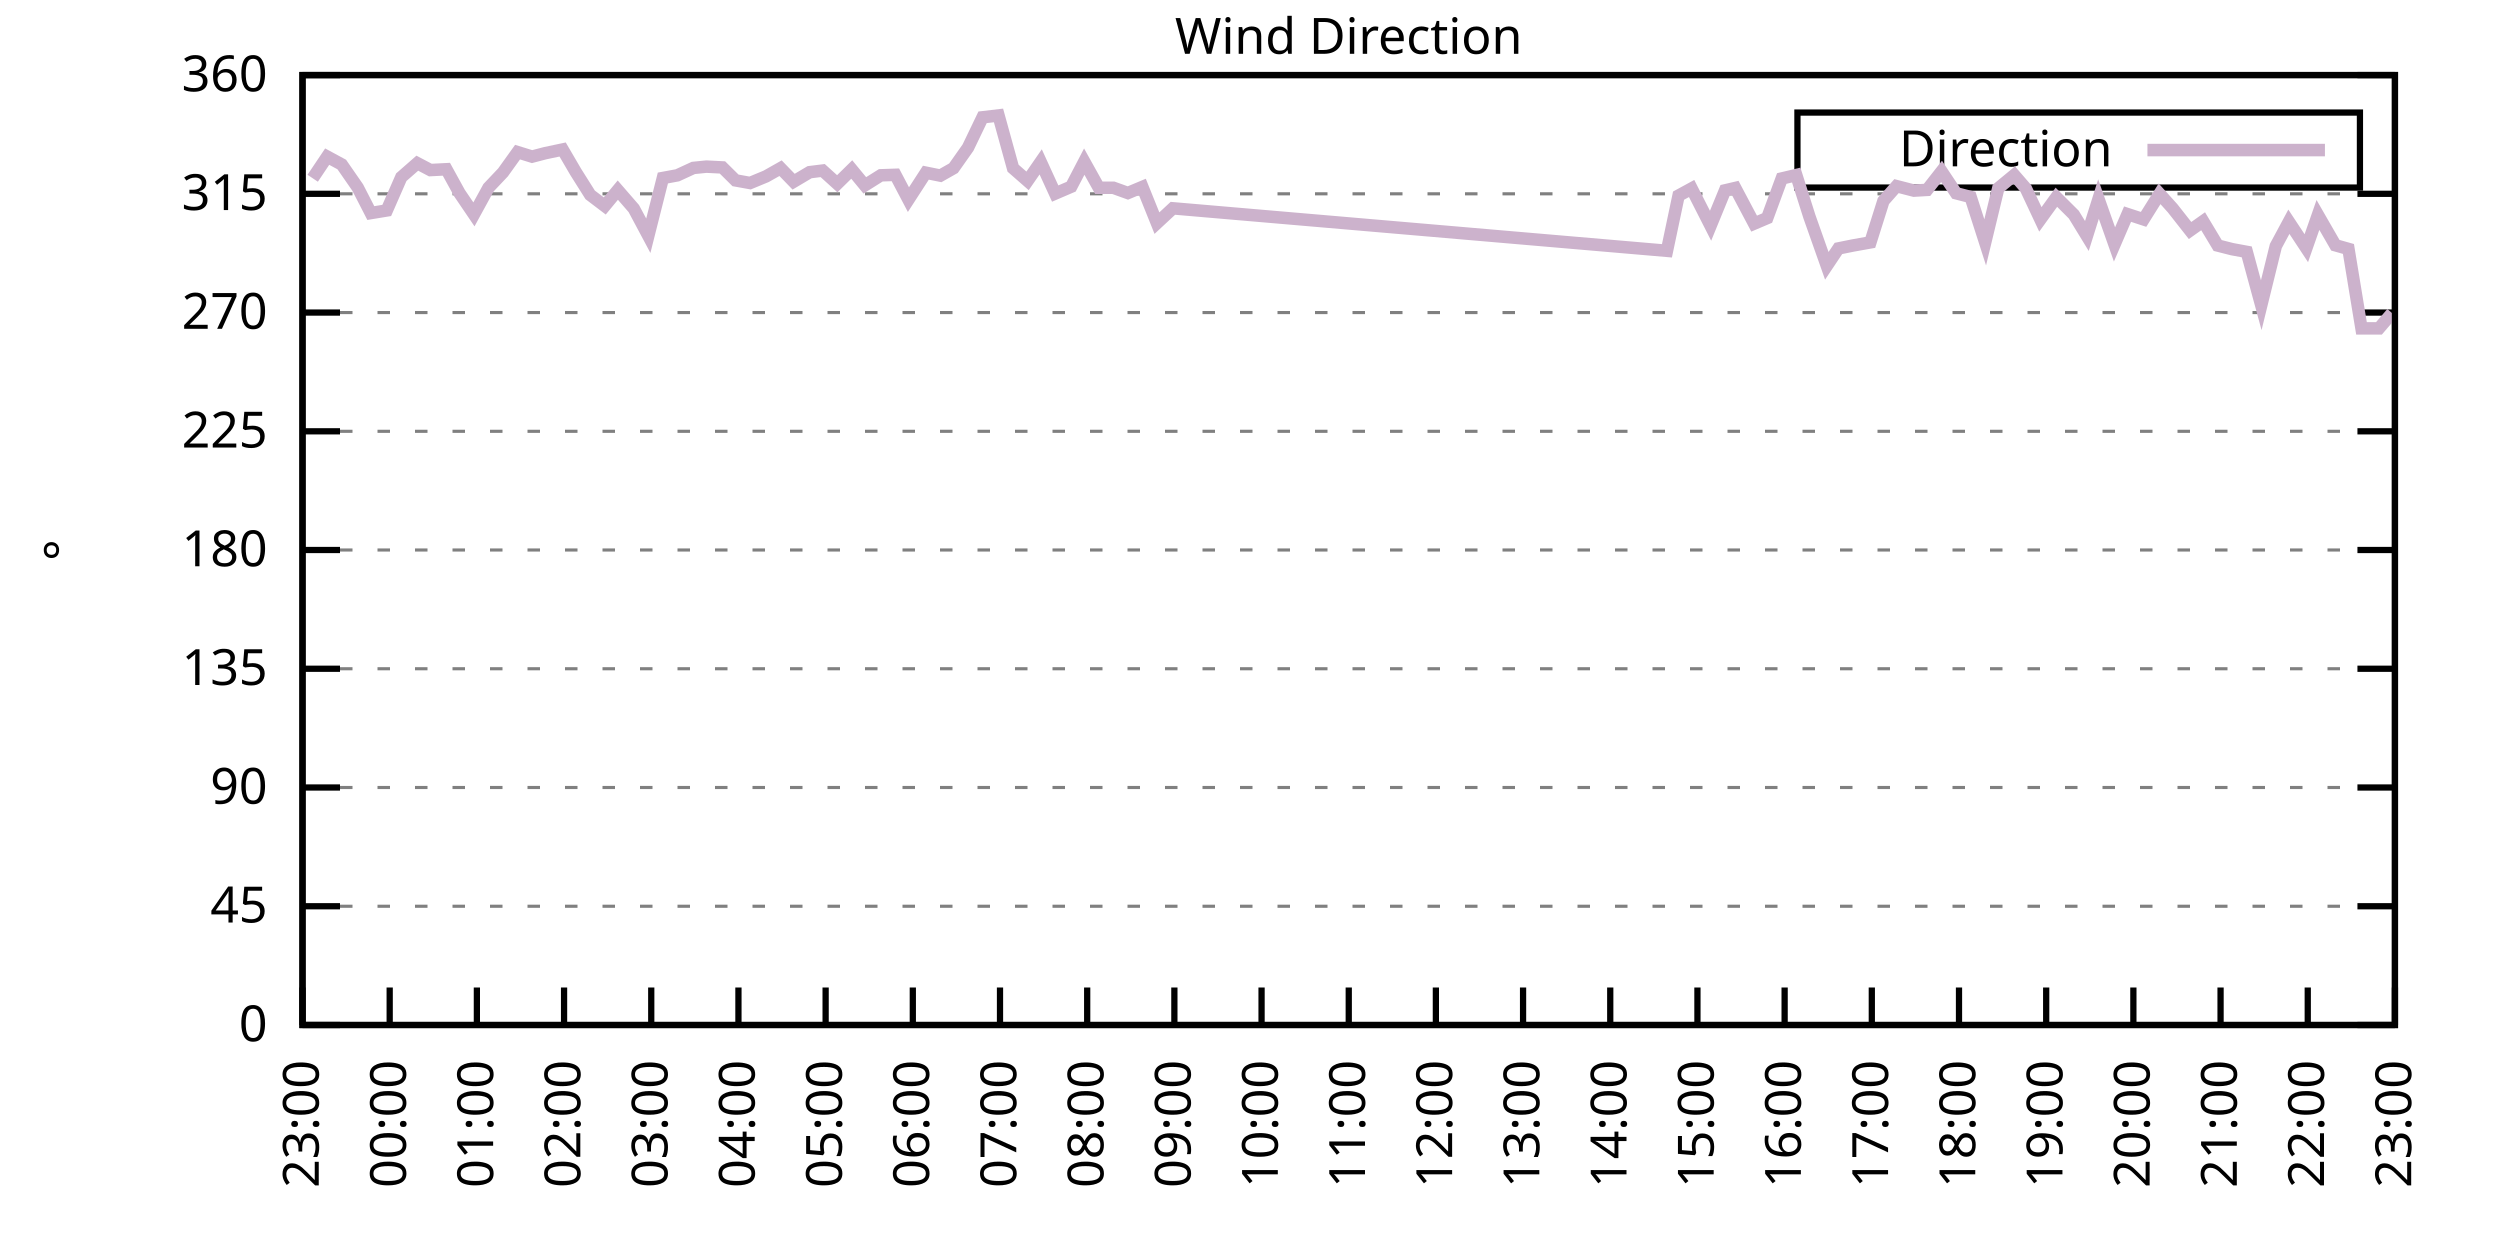
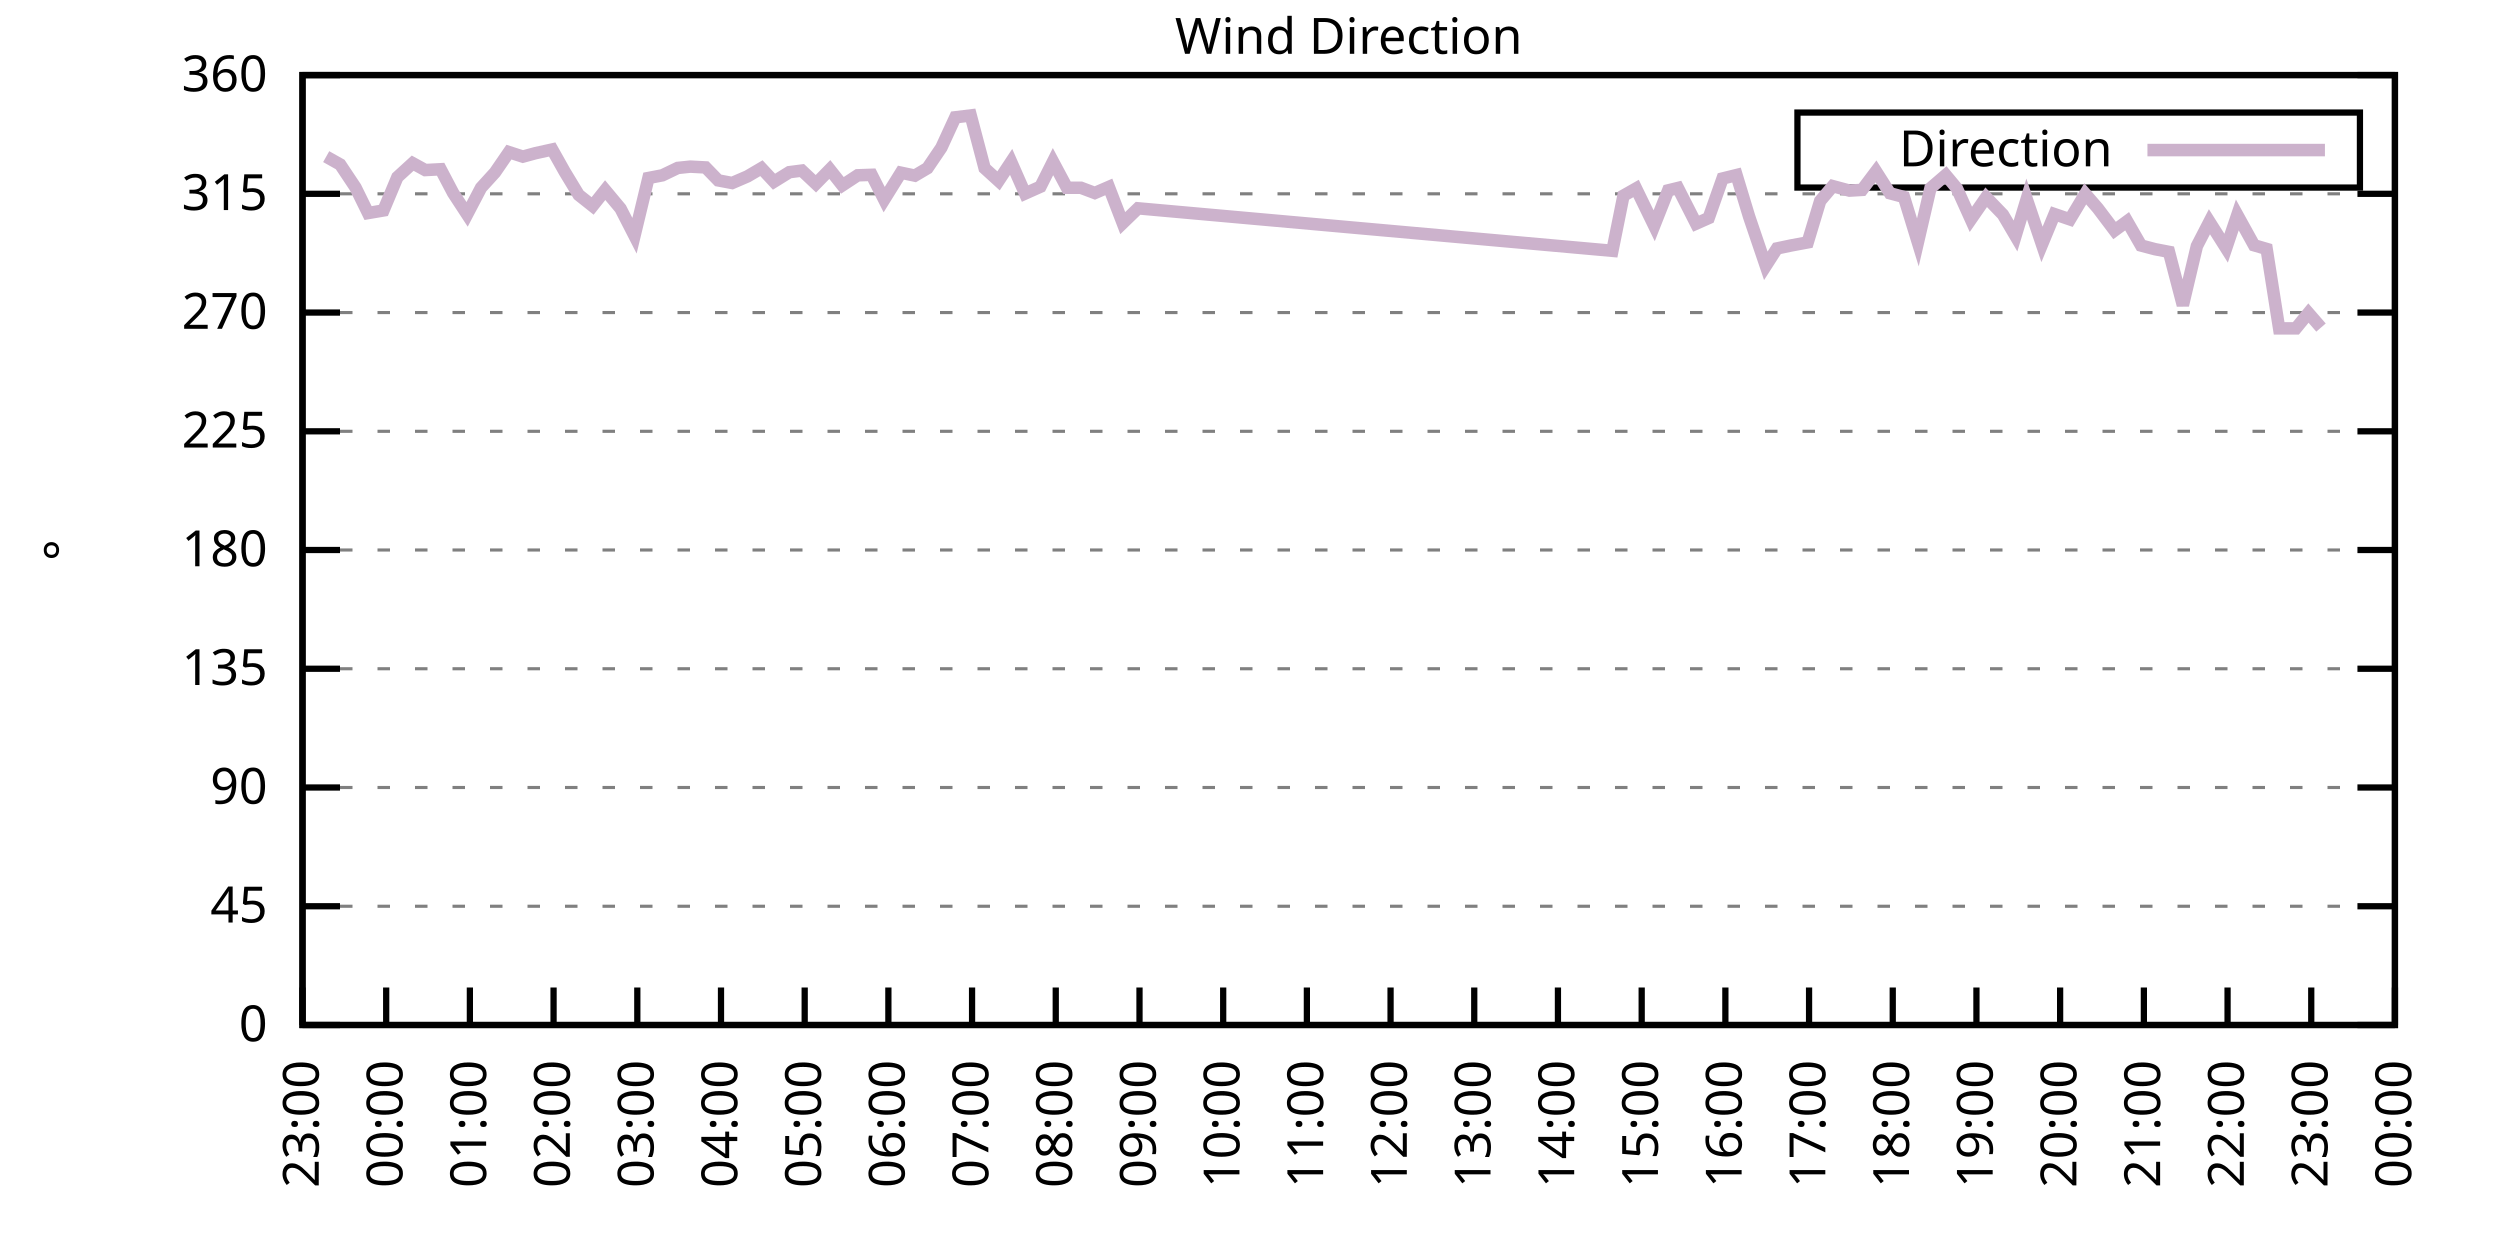
<svg xmlns="http://www.w3.org/2000/svg" xmlns:xlink="http://www.w3.org/1999/xlink" width="400" height="200" viewBox="0 0 400 200">
  <g id="gnuplot_canvas">
    <rect x="0" y="0" width="400" height="200" fill="none" />
    <defs>
      <circle id="gpDot" r="0.5" stroke-width="0.5" stroke="currentColor" />
      <path id="gpPt0" stroke-width="0.333" stroke="currentColor" d="M-1,0 h2 M0,-1 v2" />
      <path id="gpPt1" stroke-width="0.333" stroke="currentColor" d="M-1,-1 L1,1 M1,-1 L-1,1" />
      <path id="gpPt2" stroke-width="0.333" stroke="currentColor" d="M-1,0 L1,0 M0,-1 L0,1 M-1,-1 L1,1 M-1,1 L1,-1" />
      <rect id="gpPt3" stroke-width="0.333" stroke="currentColor" x="-1" y="-1" width="2" height="2" />
      <rect id="gpPt4" stroke-width="0.333" stroke="currentColor" fill="currentColor" x="-1" y="-1" width="2" height="2" />
      <circle id="gpPt5" stroke-width="0.333" stroke="currentColor" cx="0" cy="0" r="1" />
      <use xlink:href="#gpPt5" id="gpPt6" fill="currentColor" stroke="none" />
      <path id="gpPt7" stroke-width="0.333" stroke="currentColor" d="M0,-1.33 L-1.33,0.67 L1.33,0.67 z" />
      <use xlink:href="#gpPt7" id="gpPt8" fill="currentColor" stroke="none" />
      <use xlink:href="#gpPt7" id="gpPt9" stroke="currentColor" transform="rotate(180)" />
      <use xlink:href="#gpPt9" id="gpPt10" fill="currentColor" stroke="none" />
      <use xlink:href="#gpPt3" id="gpPt11" stroke="currentColor" transform="rotate(45)" />
      <use xlink:href="#gpPt11" id="gpPt12" fill="currentColor" stroke="none" />
      <path id="gpPt13" stroke-width="0.333" stroke="currentColor" d="M0,1.330 L1.265,0.411 L0.782,-1.067 L-0.782,-1.076 L-1.265,0.411 z" />
      <use xlink:href="#gpPt13" id="gpPt14" fill="currentColor" stroke="none" />
      <filter id="textbox" filterUnits="objectBoundingBox" x="0" y="0" height="1" width="1">
        <feFlood flood-color="white" flood-opacity="1" result="bgnd" />
        <feComposite in="SourceGraphic" in2="bgnd" operator="atop" />
      </filter>
      <filter id="greybox" filterUnits="objectBoundingBox" x="0" y="0" height="1" width="1">
        <feFlood flood-color="lightgrey" flood-opacity="1" result="grey" />
        <feComposite in="SourceGraphic" in2="grey" operator="atop" />
      </filter>
    </defs>
    <g fill="none" color="white" stroke="currentColor" stroke-width="1.00" stroke-linecap="butt" stroke-linejoin="miter">
</g>
    <g fill="none" color="black" stroke="currentColor" stroke-width="1.00" stroke-linecap="butt" stroke-linejoin="miter">
      <g stroke="none" shape-rendering="crispEdges">
        <polygon fill="rgb(255, 255, 255)" points="48.40,164.00 383.18,164.00 383.18,12.02 48.40,12.02 " />
      </g>
    </g>
    <g fill="none" color="black" stroke="currentColor" stroke-width="1.00" stroke-linecap="butt" stroke-linejoin="miter">
</g>
    <g fill="none" color="black" stroke="black" stroke-width="0.50" stroke-linecap="butt" stroke-linejoin="miter">
</g>
    <g fill="none" color="gray" stroke="currentColor" stroke-width="0.50" stroke-linecap="butt" stroke-linejoin="miter">
      <path stroke="gray" stroke-dasharray="2,4" class="gridline" d="M48.40,164.00 L383.19,164.00  " />
    </g>
    <g fill="none" color="gray" stroke="gray" stroke-width="1.00" stroke-linecap="butt" stroke-linejoin="miter">
</g>
    <g fill="none" color="black" stroke="currentColor" stroke-width="1.00" stroke-linecap="butt" stroke-linejoin="miter">
      <path stroke="black" d="M48.40,164.00 L54.40,164.00 M383.19,164.00 L377.19,164.00  " />
      <g transform="translate(42.80,166.60)" stroke="none" fill="black" font-family="Sans" font-size="8.00" text-anchor="end">
        <text>
          <tspan font-family="Sans"> 0</tspan>
        </text>
      </g>
    </g>
    <g fill="none" color="black" stroke="currentColor" stroke-width="1.00" stroke-linecap="butt" stroke-linejoin="miter">
</g>
    <g fill="none" color="black" stroke="black" stroke-width="0.50" stroke-linecap="butt" stroke-linejoin="miter">
</g>
    <g fill="none" color="gray" stroke="currentColor" stroke-width="0.50" stroke-linecap="butt" stroke-linejoin="miter">
      <path stroke="gray" stroke-dasharray="2,4" class="gridline" d="M48.40,145.00 L383.19,145.00  " />
    </g>
    <g fill="none" color="gray" stroke="gray" stroke-width="1.00" stroke-linecap="butt" stroke-linejoin="miter">
</g>
    <g fill="none" color="black" stroke="currentColor" stroke-width="1.00" stroke-linecap="butt" stroke-linejoin="miter">
      <path stroke="black" d="M48.40,145.00 L54.40,145.00 M383.19,145.00 L377.19,145.00  " />
      <g transform="translate(42.80,147.60)" stroke="none" fill="black" font-family="Sans" font-size="8.00" text-anchor="end">
        <text>
          <tspan font-family="Sans"> 45</tspan>
        </text>
      </g>
    </g>
    <g fill="none" color="black" stroke="currentColor" stroke-width="1.00" stroke-linecap="butt" stroke-linejoin="miter">
</g>
    <g fill="none" color="black" stroke="black" stroke-width="0.50" stroke-linecap="butt" stroke-linejoin="miter">
</g>
    <g fill="none" color="gray" stroke="currentColor" stroke-width="0.50" stroke-linecap="butt" stroke-linejoin="miter">
      <path stroke="gray" stroke-dasharray="2,4" class="gridline" d="M48.40,126.00 L383.19,126.00  " />
    </g>
    <g fill="none" color="gray" stroke="gray" stroke-width="1.00" stroke-linecap="butt" stroke-linejoin="miter">
</g>
    <g fill="none" color="black" stroke="currentColor" stroke-width="1.00" stroke-linecap="butt" stroke-linejoin="miter">
      <path stroke="black" d="M48.40,126.00 L54.40,126.00 M383.19,126.00 L377.19,126.00  " />
      <g transform="translate(42.80,128.60)" stroke="none" fill="black" font-family="Sans" font-size="8.00" text-anchor="end">
        <text>
          <tspan font-family="Sans"> 90</tspan>
        </text>
      </g>
    </g>
    <g fill="none" color="black" stroke="currentColor" stroke-width="1.00" stroke-linecap="butt" stroke-linejoin="miter">
</g>
    <g fill="none" color="black" stroke="black" stroke-width="0.50" stroke-linecap="butt" stroke-linejoin="miter">
</g>
    <g fill="none" color="gray" stroke="currentColor" stroke-width="0.50" stroke-linecap="butt" stroke-linejoin="miter">
      <path stroke="gray" stroke-dasharray="2,4" class="gridline" d="M48.40,107.00 L383.19,107.00  " />
    </g>
    <g fill="none" color="gray" stroke="gray" stroke-width="1.00" stroke-linecap="butt" stroke-linejoin="miter">
</g>
    <g fill="none" color="black" stroke="currentColor" stroke-width="1.00" stroke-linecap="butt" stroke-linejoin="miter">
      <path stroke="black" d="M48.40,107.00 L54.40,107.00 M383.19,107.00 L377.19,107.00  " />
      <g transform="translate(42.80,109.60)" stroke="none" fill="black" font-family="Sans" font-size="8.00" text-anchor="end">
        <text>
          <tspan font-family="Sans"> 135</tspan>
        </text>
      </g>
    </g>
    <g fill="none" color="black" stroke="currentColor" stroke-width="1.00" stroke-linecap="butt" stroke-linejoin="miter">
</g>
    <g fill="none" color="black" stroke="black" stroke-width="0.50" stroke-linecap="butt" stroke-linejoin="miter">
</g>
    <g fill="none" color="gray" stroke="currentColor" stroke-width="0.50" stroke-linecap="butt" stroke-linejoin="miter">
      <path stroke="gray" stroke-dasharray="2,4" class="gridline" d="M48.40,88.00 L383.19,88.00  " />
    </g>
    <g fill="none" color="gray" stroke="gray" stroke-width="1.00" stroke-linecap="butt" stroke-linejoin="miter">
</g>
    <g fill="none" color="black" stroke="currentColor" stroke-width="1.00" stroke-linecap="butt" stroke-linejoin="miter">
      <path stroke="black" d="M48.40,88.00 L54.40,88.00 M383.19,88.00 L377.19,88.00  " />
      <g transform="translate(42.80,90.60)" stroke="none" fill="black" font-family="Sans" font-size="8.00" text-anchor="end">
        <text>
          <tspan font-family="Sans"> 180</tspan>
        </text>
      </g>
    </g>
    <g fill="none" color="black" stroke="currentColor" stroke-width="1.00" stroke-linecap="butt" stroke-linejoin="miter">
</g>
    <g fill="none" color="black" stroke="black" stroke-width="0.50" stroke-linecap="butt" stroke-linejoin="miter">
</g>
    <g fill="none" color="gray" stroke="currentColor" stroke-width="0.50" stroke-linecap="butt" stroke-linejoin="miter">
      <path stroke="gray" stroke-dasharray="2,4" class="gridline" d="M48.40,69.01 L383.19,69.01  " />
    </g>
    <g fill="none" color="gray" stroke="gray" stroke-width="1.00" stroke-linecap="butt" stroke-linejoin="miter">
</g>
    <g fill="none" color="black" stroke="currentColor" stroke-width="1.00" stroke-linecap="butt" stroke-linejoin="miter">
      <path stroke="black" d="M48.40,69.01 L54.40,69.01 M383.19,69.01 L377.19,69.01  " />
      <g transform="translate(42.80,71.61)" stroke="none" fill="black" font-family="Sans" font-size="8.00" text-anchor="end">
        <text>
          <tspan font-family="Sans"> 225</tspan>
        </text>
      </g>
    </g>
    <g fill="none" color="black" stroke="currentColor" stroke-width="1.00" stroke-linecap="butt" stroke-linejoin="miter">
</g>
    <g fill="none" color="black" stroke="black" stroke-width="0.50" stroke-linecap="butt" stroke-linejoin="miter">
</g>
    <g fill="none" color="gray" stroke="currentColor" stroke-width="0.50" stroke-linecap="butt" stroke-linejoin="miter">
      <path stroke="gray" stroke-dasharray="2,4" class="gridline" d="M48.40,50.01 L383.19,50.01  " />
    </g>
    <g fill="none" color="gray" stroke="gray" stroke-width="1.00" stroke-linecap="butt" stroke-linejoin="miter">
</g>
    <g fill="none" color="black" stroke="currentColor" stroke-width="1.00" stroke-linecap="butt" stroke-linejoin="miter">
      <path stroke="black" d="M48.40,50.01 L54.40,50.01 M383.19,50.01 L377.19,50.01  " />
      <g transform="translate(42.80,52.61)" stroke="none" fill="black" font-family="Sans" font-size="8.00" text-anchor="end">
        <text>
          <tspan font-family="Sans"> 270</tspan>
        </text>
      </g>
    </g>
    <g fill="none" color="black" stroke="currentColor" stroke-width="1.00" stroke-linecap="butt" stroke-linejoin="miter">
</g>
    <g fill="none" color="black" stroke="black" stroke-width="0.50" stroke-linecap="butt" stroke-linejoin="miter">
</g>
    <g fill="none" color="gray" stroke="currentColor" stroke-width="0.50" stroke-linecap="butt" stroke-linejoin="miter">
      <path stroke="gray" stroke-dasharray="2,4" class="gridline" d="M48.40,31.01 L383.19,31.01  " />
    </g>
    <g fill="none" color="gray" stroke="gray" stroke-width="1.00" stroke-linecap="butt" stroke-linejoin="miter">
</g>
    <g fill="none" color="black" stroke="currentColor" stroke-width="1.00" stroke-linecap="butt" stroke-linejoin="miter">
      <path stroke="black" d="M48.40,31.01 L54.40,31.01 M383.19,31.01 L377.19,31.01  " />
      <g transform="translate(42.80,33.61)" stroke="none" fill="black" font-family="Sans" font-size="8.00" text-anchor="end">
        <text>
          <tspan font-family="Sans"> 315</tspan>
        </text>
      </g>
    </g>
    <g fill="none" color="black" stroke="currentColor" stroke-width="1.00" stroke-linecap="butt" stroke-linejoin="miter">
</g>
    <g fill="none" color="black" stroke="black" stroke-width="0.50" stroke-linecap="butt" stroke-linejoin="miter">
</g>
    <g fill="none" color="gray" stroke="currentColor" stroke-width="0.50" stroke-linecap="butt" stroke-linejoin="miter">
      <path stroke="gray" stroke-dasharray="2,4" class="gridline" d="M48.40,12.01 L383.19,12.01  " />
    </g>
    <g fill="none" color="gray" stroke="gray" stroke-width="1.00" stroke-linecap="butt" stroke-linejoin="miter">
</g>
    <g fill="none" color="black" stroke="currentColor" stroke-width="1.00" stroke-linecap="butt" stroke-linejoin="miter">
      <path stroke="black" d="M48.40,12.01 L54.40,12.01 M383.19,12.01 L377.19,12.01  " />
      <g transform="translate(42.80,14.61)" stroke="none" fill="black" font-family="Sans" font-size="8.00" text-anchor="end">
        <text>
          <tspan font-family="Sans"> 360</tspan>
        </text>
      </g>
    </g>
    <g fill="none" color="black" stroke="currentColor" stroke-width="1.00" stroke-linecap="butt" stroke-linejoin="miter">
      <path stroke="black" d="M48.40,164.00 L48.40,158.00  " />
      <g transform="translate(51.00,169.60) rotate(270.00)" stroke="none" fill="black" font-family="Sans" font-size="8.00" text-anchor="end">
        <text>
          <tspan font-family="Sans">23:00</tspan>
        </text>
      </g>
    </g>
    <g fill="none" color="black" stroke="currentColor" stroke-width="1.00" stroke-linecap="butt" stroke-linejoin="miter">
-       <path stroke="black" d="M62.35,164.00 L62.35,158.00  " />
-       <g transform="translate(64.95,169.60) rotate(270.00)" stroke="none" fill="black" font-family="Sans" font-size="8.00" text-anchor="end">
+       <path stroke="black" d="M61.79,164.00 L61.79,158.00  " />
+       <g transform="translate(64.39,169.60) rotate(270.00)" stroke="none" fill="black" font-family="Sans" font-size="8.00" text-anchor="end">
        <text>
          <tspan font-family="Sans">00:00</tspan>
        </text>
      </g>
    </g>
    <g fill="none" color="black" stroke="currentColor" stroke-width="1.00" stroke-linecap="butt" stroke-linejoin="miter">
-       <path stroke="black" d="M76.30,164.00 L76.30,158.00  " />
-       <g transform="translate(78.90,169.60) rotate(270.00)" stroke="none" fill="black" font-family="Sans" font-size="8.00" text-anchor="end">
+       <path stroke="black" d="M75.18,164.00 L75.18,158.00  " />
+       <g transform="translate(77.78,169.60) rotate(270.00)" stroke="none" fill="black" font-family="Sans" font-size="8.00" text-anchor="end">
        <text>
          <tspan font-family="Sans">01:00</tspan>
        </text>
      </g>
    </g>
    <g fill="none" color="black" stroke="currentColor" stroke-width="1.00" stroke-linecap="butt" stroke-linejoin="miter">
-       <path stroke="black" d="M90.25,164.00 L90.25,158.00  " />
-       <g transform="translate(92.85,169.60) rotate(270.00)" stroke="none" fill="black" font-family="Sans" font-size="8.00" text-anchor="end">
+       <path stroke="black" d="M88.57,164.00 L88.57,158.00  " />
+       <g transform="translate(91.17,169.60) rotate(270.00)" stroke="none" fill="black" font-family="Sans" font-size="8.00" text-anchor="end">
        <text>
          <tspan font-family="Sans">02:00</tspan>
        </text>
      </g>
    </g>
    <g fill="none" color="black" stroke="currentColor" stroke-width="1.00" stroke-linecap="butt" stroke-linejoin="miter">
-       <path stroke="black" d="M104.20,164.00 L104.20,158.00  " />
-       <g transform="translate(106.80,169.60) rotate(270.00)" stroke="none" fill="black" font-family="Sans" font-size="8.00" text-anchor="end">
+       <path stroke="black" d="M101.97,164.00 L101.97,158.00  " />
+       <g transform="translate(104.57,169.60) rotate(270.00)" stroke="none" fill="black" font-family="Sans" font-size="8.00" text-anchor="end">
        <text>
          <tspan font-family="Sans">03:00</tspan>
        </text>
      </g>
    </g>
    <g fill="none" color="black" stroke="currentColor" stroke-width="1.00" stroke-linecap="butt" stroke-linejoin="miter">
-       <path stroke="black" d="M118.15,164.00 L118.15,158.00  " />
-       <g transform="translate(120.75,169.60) rotate(270.00)" stroke="none" fill="black" font-family="Sans" font-size="8.00" text-anchor="end">
+       <path stroke="black" d="M115.36,164.00 L115.36,158.00  " />
+       <g transform="translate(117.96,169.60) rotate(270.00)" stroke="none" fill="black" font-family="Sans" font-size="8.00" text-anchor="end">
        <text>
          <tspan font-family="Sans">04:00</tspan>
        </text>
      </g>
    </g>
    <g fill="none" color="black" stroke="currentColor" stroke-width="1.00" stroke-linecap="butt" stroke-linejoin="miter">
-       <path stroke="black" d="M132.10,164.00 L132.10,158.00  " />
-       <g transform="translate(134.70,169.60) rotate(270.00)" stroke="none" fill="black" font-family="Sans" font-size="8.00" text-anchor="end">
+       <path stroke="black" d="M128.75,164.00 L128.75,158.00  " />
+       <g transform="translate(131.35,169.60) rotate(270.00)" stroke="none" fill="black" font-family="Sans" font-size="8.00" text-anchor="end">
        <text>
          <tspan font-family="Sans">05:00</tspan>
        </text>
      </g>
    </g>
    <g fill="none" color="black" stroke="currentColor" stroke-width="1.00" stroke-linecap="butt" stroke-linejoin="miter">
-       <path stroke="black" d="M146.05,164.00 L146.05,158.00  " />
-       <g transform="translate(148.65,169.60) rotate(270.00)" stroke="none" fill="black" font-family="Sans" font-size="8.00" text-anchor="end">
+       <path stroke="black" d="M142.14,164.00 L142.14,158.00  " />
+       <g transform="translate(144.74,169.60) rotate(270.00)" stroke="none" fill="black" font-family="Sans" font-size="8.00" text-anchor="end">
        <text>
          <tspan font-family="Sans">06:00</tspan>
        </text>
      </g>
    </g>
    <g fill="none" color="black" stroke="currentColor" stroke-width="1.00" stroke-linecap="butt" stroke-linejoin="miter">
-       <path stroke="black" d="M160.00,164.00 L160.00,158.00  " />
-       <g transform="translate(162.60,169.60) rotate(270.00)" stroke="none" fill="black" font-family="Sans" font-size="8.00" text-anchor="end">
+       <path stroke="black" d="M155.53,164.00 L155.53,158.00  " />
+       <g transform="translate(158.13,169.60) rotate(270.00)" stroke="none" fill="black" font-family="Sans" font-size="8.00" text-anchor="end">
        <text>
          <tspan font-family="Sans">07:00</tspan>
        </text>
      </g>
    </g>
    <g fill="none" color="black" stroke="currentColor" stroke-width="1.00" stroke-linecap="butt" stroke-linejoin="miter">
-       <path stroke="black" d="M173.95,164.00 L173.95,158.00  " />
-       <g transform="translate(176.55,169.60) rotate(270.00)" stroke="none" fill="black" font-family="Sans" font-size="8.00" text-anchor="end">
+       <path stroke="black" d="M168.92,164.00 L168.92,158.00  " />
+       <g transform="translate(171.52,169.60) rotate(270.00)" stroke="none" fill="black" font-family="Sans" font-size="8.00" text-anchor="end">
        <text>
          <tspan font-family="Sans">08:00</tspan>
        </text>
      </g>
    </g>
    <g fill="none" color="black" stroke="currentColor" stroke-width="1.00" stroke-linecap="butt" stroke-linejoin="miter">
-       <path stroke="black" d="M187.90,164.00 L187.90,158.00  " />
-       <g transform="translate(190.50,169.60) rotate(270.00)" stroke="none" fill="black" font-family="Sans" font-size="8.00" text-anchor="end">
+       <path stroke="black" d="M182.32,164.00 L182.32,158.00  " />
+       <g transform="translate(184.92,169.60) rotate(270.00)" stroke="none" fill="black" font-family="Sans" font-size="8.00" text-anchor="end">
        <text>
          <tspan font-family="Sans">09:00</tspan>
        </text>
      </g>
    </g>
    <g fill="none" color="black" stroke="currentColor" stroke-width="1.00" stroke-linecap="butt" stroke-linejoin="miter">
-       <path stroke="black" d="M201.85,164.00 L201.85,158.00  " />
-       <g transform="translate(204.45,169.60) rotate(270.00)" stroke="none" fill="black" font-family="Sans" font-size="8.00" text-anchor="end">
+       <path stroke="black" d="M195.71,164.00 L195.71,158.00  " />
+       <g transform="translate(198.31,169.60) rotate(270.00)" stroke="none" fill="black" font-family="Sans" font-size="8.00" text-anchor="end">
        <text>
          <tspan font-family="Sans">10:00</tspan>
        </text>
      </g>
    </g>
    <g fill="none" color="black" stroke="currentColor" stroke-width="1.00" stroke-linecap="butt" stroke-linejoin="miter">
-       <path stroke="black" d="M215.80,164.00 L215.80,158.00  " />
-       <g transform="translate(218.40,169.60) rotate(270.00)" stroke="none" fill="black" font-family="Sans" font-size="8.00" text-anchor="end">
+       <path stroke="black" d="M209.10,164.00 L209.10,158.00  " />
+       <g transform="translate(211.70,169.60) rotate(270.00)" stroke="none" fill="black" font-family="Sans" font-size="8.00" text-anchor="end">
        <text>
          <tspan font-family="Sans">11:00</tspan>
        </text>
      </g>
    </g>
    <g fill="none" color="black" stroke="currentColor" stroke-width="1.00" stroke-linecap="butt" stroke-linejoin="miter">
-       <path stroke="black" d="M229.74,164.00 L229.74,158.00  " />
-       <g transform="translate(232.34,169.60) rotate(270.00)" stroke="none" fill="black" font-family="Sans" font-size="8.00" text-anchor="end">
+       <path stroke="black" d="M222.49,164.00 L222.49,158.00  " />
+       <g transform="translate(225.09,169.60) rotate(270.00)" stroke="none" fill="black" font-family="Sans" font-size="8.00" text-anchor="end">
        <text>
          <tspan font-family="Sans">12:00</tspan>
        </text>
      </g>
    </g>
    <g fill="none" color="black" stroke="currentColor" stroke-width="1.00" stroke-linecap="butt" stroke-linejoin="miter">
-       <path stroke="black" d="M243.69,164.00 L243.69,158.00  " />
-       <g transform="translate(246.29,169.60) rotate(270.00)" stroke="none" fill="black" font-family="Sans" font-size="8.00" text-anchor="end">
+       <path stroke="black" d="M235.88,164.00 L235.88,158.00  " />
+       <g transform="translate(238.48,169.60) rotate(270.00)" stroke="none" fill="black" font-family="Sans" font-size="8.00" text-anchor="end">
        <text>
          <tspan font-family="Sans">13:00</tspan>
        </text>
      </g>
    </g>
    <g fill="none" color="black" stroke="currentColor" stroke-width="1.00" stroke-linecap="butt" stroke-linejoin="miter">
-       <path stroke="black" d="M257.64,164.00 L257.64,158.00  " />
-       <g transform="translate(260.24,169.60) rotate(270.00)" stroke="none" fill="black" font-family="Sans" font-size="8.00" text-anchor="end">
+       <path stroke="black" d="M249.27,164.00 L249.27,158.00  " />
+       <g transform="translate(251.87,169.60) rotate(270.00)" stroke="none" fill="black" font-family="Sans" font-size="8.00" text-anchor="end">
        <text>
          <tspan font-family="Sans">14:00</tspan>
        </text>
      </g>
    </g>
    <g fill="none" color="black" stroke="currentColor" stroke-width="1.00" stroke-linecap="butt" stroke-linejoin="miter">
-       <path stroke="black" d="M271.59,164.00 L271.59,158.00  " />
-       <g transform="translate(274.19,169.60) rotate(270.00)" stroke="none" fill="black" font-family="Sans" font-size="8.00" text-anchor="end">
+       <path stroke="black" d="M262.67,164.00 L262.67,158.00  " />
+       <g transform="translate(265.27,169.60) rotate(270.00)" stroke="none" fill="black" font-family="Sans" font-size="8.00" text-anchor="end">
        <text>
          <tspan font-family="Sans">15:00</tspan>
        </text>
      </g>
    </g>
    <g fill="none" color="black" stroke="currentColor" stroke-width="1.00" stroke-linecap="butt" stroke-linejoin="miter">
-       <path stroke="black" d="M285.54,164.00 L285.54,158.00  " />
-       <g transform="translate(288.14,169.60) rotate(270.00)" stroke="none" fill="black" font-family="Sans" font-size="8.00" text-anchor="end">
+       <path stroke="black" d="M276.06,164.00 L276.06,158.00  " />
+       <g transform="translate(278.66,169.60) rotate(270.00)" stroke="none" fill="black" font-family="Sans" font-size="8.00" text-anchor="end">
        <text>
          <tspan font-family="Sans">16:00</tspan>
        </text>
      </g>
    </g>
    <g fill="none" color="black" stroke="currentColor" stroke-width="1.00" stroke-linecap="butt" stroke-linejoin="miter">
-       <path stroke="black" d="M299.49,164.00 L299.49,158.00  " />
-       <g transform="translate(302.09,169.60) rotate(270.00)" stroke="none" fill="black" font-family="Sans" font-size="8.00" text-anchor="end">
+       <path stroke="black" d="M289.45,164.00 L289.45,158.00  " />
+       <g transform="translate(292.05,169.60) rotate(270.00)" stroke="none" fill="black" font-family="Sans" font-size="8.00" text-anchor="end">
        <text>
          <tspan font-family="Sans">17:00</tspan>
        </text>
      </g>
    </g>
    <g fill="none" color="black" stroke="currentColor" stroke-width="1.00" stroke-linecap="butt" stroke-linejoin="miter">
-       <path stroke="black" d="M313.44,164.00 L313.44,158.00  " />
-       <g transform="translate(316.04,169.60) rotate(270.00)" stroke="none" fill="black" font-family="Sans" font-size="8.00" text-anchor="end">
+       <path stroke="black" d="M302.84,164.00 L302.84,158.00  " />
+       <g transform="translate(305.44,169.60) rotate(270.00)" stroke="none" fill="black" font-family="Sans" font-size="8.00" text-anchor="end">
        <text>
          <tspan font-family="Sans">18:00</tspan>
        </text>
      </g>
    </g>
    <g fill="none" color="black" stroke="currentColor" stroke-width="1.00" stroke-linecap="butt" stroke-linejoin="miter">
-       <path stroke="black" d="M327.39,164.00 L327.39,158.00  " />
-       <g transform="translate(329.99,169.60) rotate(270.00)" stroke="none" fill="black" font-family="Sans" font-size="8.00" text-anchor="end">
+       <path stroke="black" d="M316.23,164.00 L316.23,158.00  " />
+       <g transform="translate(318.83,169.60) rotate(270.00)" stroke="none" fill="black" font-family="Sans" font-size="8.00" text-anchor="end">
        <text>
          <tspan font-family="Sans">19:00</tspan>
        </text>
      </g>
    </g>
    <g fill="none" color="black" stroke="currentColor" stroke-width="1.00" stroke-linecap="butt" stroke-linejoin="miter">
-       <path stroke="black" d="M341.34,164.00 L341.34,158.00  " />
-       <g transform="translate(343.94,169.60) rotate(270.00)" stroke="none" fill="black" font-family="Sans" font-size="8.00" text-anchor="end">
+       <path stroke="black" d="M329.62,164.00 L329.62,158.00  " />
+       <g transform="translate(332.22,169.60) rotate(270.00)" stroke="none" fill="black" font-family="Sans" font-size="8.00" text-anchor="end">
        <text>
          <tspan font-family="Sans">20:00</tspan>
        </text>
      </g>
    </g>
    <g fill="none" color="black" stroke="currentColor" stroke-width="1.00" stroke-linecap="butt" stroke-linejoin="miter">
-       <path stroke="black" d="M355.29,164.00 L355.29,158.00  " />
-       <g transform="translate(357.89,169.60) rotate(270.00)" stroke="none" fill="black" font-family="Sans" font-size="8.00" text-anchor="end">
+       <path stroke="black" d="M343.02,164.00 L343.02,158.00  " />
+       <g transform="translate(345.62,169.60) rotate(270.00)" stroke="none" fill="black" font-family="Sans" font-size="8.00" text-anchor="end">
        <text>
          <tspan font-family="Sans">21:00</tspan>
        </text>
      </g>
    </g>
    <g fill="none" color="black" stroke="currentColor" stroke-width="1.00" stroke-linecap="butt" stroke-linejoin="miter">
-       <path stroke="black" d="M369.24,164.00 L369.24,158.00  " />
-       <g transform="translate(371.84,169.60) rotate(270.00)" stroke="none" fill="black" font-family="Sans" font-size="8.00" text-anchor="end">
+       <path stroke="black" d="M356.41,164.00 L356.41,158.00  " />
+       <g transform="translate(359.01,169.60) rotate(270.00)" stroke="none" fill="black" font-family="Sans" font-size="8.00" text-anchor="end">
        <text>
          <tspan font-family="Sans">22:00</tspan>
+         </text>
+       </g>
+     </g>
+     <g fill="none" color="black" stroke="currentColor" stroke-width="1.00" stroke-linecap="butt" stroke-linejoin="miter">
+       <path stroke="black" d="M369.80,164.00 L369.80,158.00  " />
+       <g transform="translate(372.40,169.60) rotate(270.00)" stroke="none" fill="black" font-family="Sans" font-size="8.00" text-anchor="end">
+         <text>
+           <tspan font-family="Sans">23:00</tspan>
        </text>
      </g>
    </g>
    <g fill="none" color="black" stroke="currentColor" stroke-width="1.00" stroke-linecap="butt" stroke-linejoin="miter">
      <path stroke="black" d="M383.19,164.00 L383.19,158.00  " />
      <g transform="translate(385.79,169.60) rotate(270.00)" stroke="none" fill="black" font-family="Sans" font-size="8.00" text-anchor="end">
        <text>
-           <tspan font-family="Sans">23:00</tspan>
+           <tspan font-family="Sans">00:00</tspan>
        </text>
      </g>
    </g>
    <g fill="none" color="black" stroke="currentColor" stroke-width="1.00" stroke-linecap="butt" stroke-linejoin="miter">
</g>
    <g fill="none" color="black" stroke="currentColor" stroke-width="1.00" stroke-linecap="butt" stroke-linejoin="miter">
      <path stroke="black" d="M48.40,12.01 L48.40,164.00 L383.19,164.00 L383.19,12.01 L48.40,12.01 Z  " />
    </g>
    <g fill="none" color="black" stroke="currentColor" stroke-width="1.00" stroke-linecap="butt" stroke-linejoin="miter">
</g>
    <g fill="none" color="black" stroke="currentColor" stroke-width="1.00" stroke-linecap="butt" stroke-linejoin="miter">
      <path stroke="black" d="M287.59,30.01 L287.59,18.01 L377.59,18.01 L377.59,30.01 L287.59,30.01 Z  " />
    </g>
    <g id="Wind_direction_plot_1">
      <g fill="none" color="white" stroke="black" stroke-width="2.00" stroke-linecap="butt" stroke-linejoin="miter">
</g>
      <g fill="none" color="black" stroke="currentColor" stroke-width="2.00" stroke-linecap="butt" stroke-linejoin="miter">
        <g transform="translate(337.99,26.61)" stroke="none" fill="black" font-family="Sans" font-size="8.00" text-anchor="end">
          <text>
            <tspan font-family="Sans">Direction</tspan>
          </text>
        </g>
      </g>
      <g fill="none" color="black" stroke="currentColor" stroke-width="2.00" stroke-linecap="butt" stroke-linejoin="miter">
-         <path stroke="rgb(204, 178, 204)" d="M343.59,24.01 L371.99,24.01 M50.03,28.52 L52.35,25.06 L54.68,26.32 L57.23,30.00 L59.33,34.09 L61.88,33.67   L64.21,28.35 L66.77,26.11 L68.86,27.21 L71.42,27.08 L73.51,30.88 L75.83,34.30 L78.16,30.04 L80.48,27.59   L82.81,24.34 L85.13,25.06 L87.23,24.51 L90.02,23.92 L92.11,27.50 L94.43,31.18 L96.76,32.95 L98.85,30.42   L101.41,33.37 L103.73,37.72 L106.06,28.48 L108.38,28.05 L110.94,26.87 L113.03,26.66 L115.59,26.79 L117.68,28.86   L120.01,29.28 L122.57,28.22 L124.89,26.91 L126.98,29.07 L129.54,27.55 L131.63,27.29 L133.96,29.40 L136.28,27.12   L138.37,29.66 L140.93,28.05 L143.26,27.97 L145.35,31.94 L148.14,27.63 L150.46,28.10 L152.56,26.91 L154.88,23.62   L157.21,18.77 L159.76,18.47 L162.09,26.91 L164.41,28.94 L166.51,25.90 L168.83,30.97 L171.39,29.87 L173.48,25.86   L175.81,30.04 L178.13,30.04 L180.46,30.88 L182.78,29.91 L185.11,35.70 L187.66,33.33 L266.71,40.13 L268.57,31.30   L270.66,30.16 L273.69,36.12 L276.01,30.46 L277.64,30.08 L280.66,35.78 L282.75,34.89 L285.08,28.56 L287.40,28.01   L289.50,34.64 L292.29,42.53 L294.15,39.75 L296.47,39.28 L299.26,38.78 L301.35,32.15 L303.44,29.78 L306.23,30.50   L308.33,30.38 L310.65,27.42 L312.98,30.92 L315.30,31.52 L317.63,38.78 L319.72,30.12 L322.28,28.01 L324.14,30.16   L326.46,35.10 L329.02,31.56 L331.81,34.34 L333.90,37.76 L335.76,31.85 L338.32,39.11 L340.41,34.26 L342.97,35.10   L345.53,31.01 L347.62,33.33 L350.41,36.88 L352.50,35.40 L354.83,39.28 L357.15,39.87 L359.48,40.30 L361.80,48.83   L364.13,39.37 L366.22,35.48 L369.01,39.71 L370.87,34.39 L373.66,39.24 L375.75,39.83 L377.84,52.54 L380.63,52.54   L382.73,50.09  " />
+         <path stroke="rgb(204, 178, 204)" d="M343.59,24.01 L371.99,24.01 M52.19,25.06 L54.43,26.32 L56.88,30.00 L58.89,34.09 L61.35,33.67 L63.58,28.35   L66.03,26.11 L68.04,27.21 L70.50,27.08 L72.50,30.88 L74.74,34.30 L76.97,30.04 L79.20,27.59 L81.43,24.34   L83.66,25.06 L85.67,24.51 L88.35,23.92 L90.36,27.50 L92.59,31.18 L94.82,32.95 L96.83,30.42 L99.29,33.37   L101.52,37.72 L103.75,28.48 L105.98,28.05 L108.44,26.87 L110.45,26.66 L112.90,26.79 L114.91,28.86 L117.14,29.28   L119.60,28.22 L121.83,26.91 L123.84,29.07 L126.29,27.55 L128.30,27.29 L130.54,29.40 L132.77,27.12 L134.78,29.66   L137.23,28.05 L139.46,27.97 L141.47,31.94 L144.15,27.63 L146.38,28.10 L148.39,26.91 L150.62,23.62 L152.85,18.77   L155.31,18.47 L157.54,26.91 L159.77,28.94 L161.78,25.90 L164.01,30.97 L166.47,29.87 L168.48,25.86 L170.71,30.04   L172.94,30.04 L175.17,30.88 L177.41,29.91 L179.64,35.70 L182.09,33.33 L257.98,40.13 L259.76,31.30 L261.77,30.16   L264.67,36.12 L266.91,30.46 L268.47,30.08 L271.37,35.78 L273.38,34.89 L275.61,28.56 L277.84,28.01 L279.85,34.64   L282.53,42.53 L284.32,39.75 L286.55,39.28 L289.23,38.78 L291.23,32.15 L293.24,29.78 L295.92,30.50 L297.93,30.38   L300.16,27.42 L302.39,30.92 L304.63,31.52 L306.86,38.78 L308.87,30.12 L311.32,28.01 L313.11,30.16 L315.34,35.10   L317.79,31.56 L320.47,34.34 L322.48,37.76 L324.27,31.85 L326.72,39.11 L328.73,34.26 L331.19,35.10 L333.64,31.01   L335.65,33.33 L338.33,36.88 L340.34,35.40 L342.57,39.28 L344.80,39.87 L347.03,40.30 L349.26,48.83 L351.50,39.37   L353.51,35.48 L356.18,39.71 L357.97,34.39 L360.65,39.24 L362.66,39.83 L364.66,52.54 L367.34,52.54 L369.35,50.09   L371.36,52.41  " />
      </g>
    </g>
    <g fill="none" color="black" stroke="currentColor" stroke-width="2.00" stroke-linecap="butt" stroke-linejoin="miter">
</g>
    <g fill="none" color="black" stroke="black" stroke-width="1.00" stroke-linecap="butt" stroke-linejoin="miter">
</g>
    <g fill="none" color="black" stroke="currentColor" stroke-width="1.00" stroke-linecap="butt" stroke-linejoin="miter">
      <path stroke="black" d="M48.40,12.01 L48.40,164.00 L383.19,164.00 L383.19,12.01 L48.40,12.01 Z  " />
      <g transform="translate(12.80,88.01) rotate(270.00)" stroke="none" fill="black" font-family="Sans" font-size="8.00" text-anchor="middle">
        <text>
          <tspan font-family="Sans">°</tspan>
        </text>
      </g>
    </g>
    <g fill="none" color="black" stroke="currentColor" stroke-width="1.00" stroke-linecap="butt" stroke-linejoin="miter">
</g>
    <g fill="none" color="black" stroke="currentColor" stroke-width="1.00" stroke-linecap="butt" stroke-linejoin="miter">
      <g transform="translate(215.79,8.61)" stroke="none" fill="black" font-family="Sans" font-size="8.00" text-anchor="middle">
        <text>
          <tspan font-family="Sans">Wind Direction</tspan>
        </text>
      </g>
    </g>
    <g fill="none" color="black" stroke="currentColor" stroke-width="1.00" stroke-linecap="butt" stroke-linejoin="miter">
</g>
  </g>
</svg>
